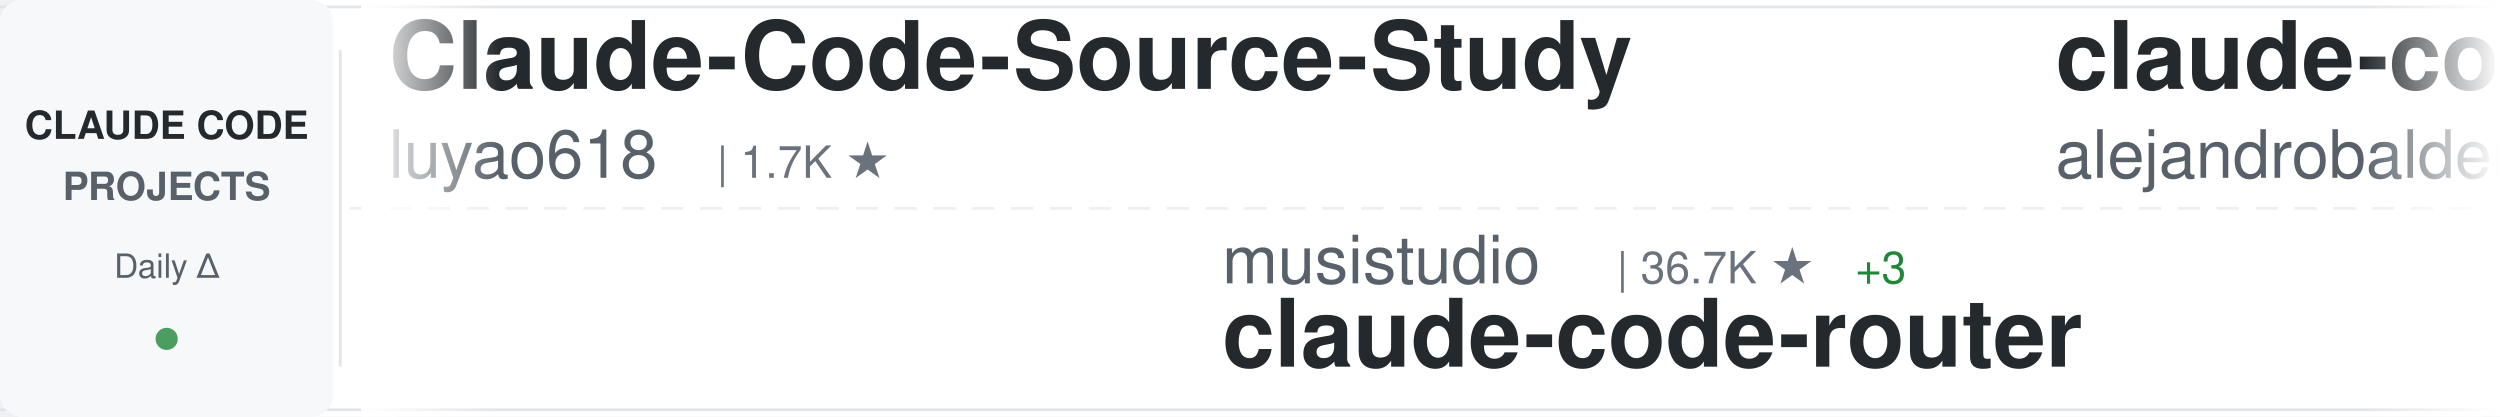
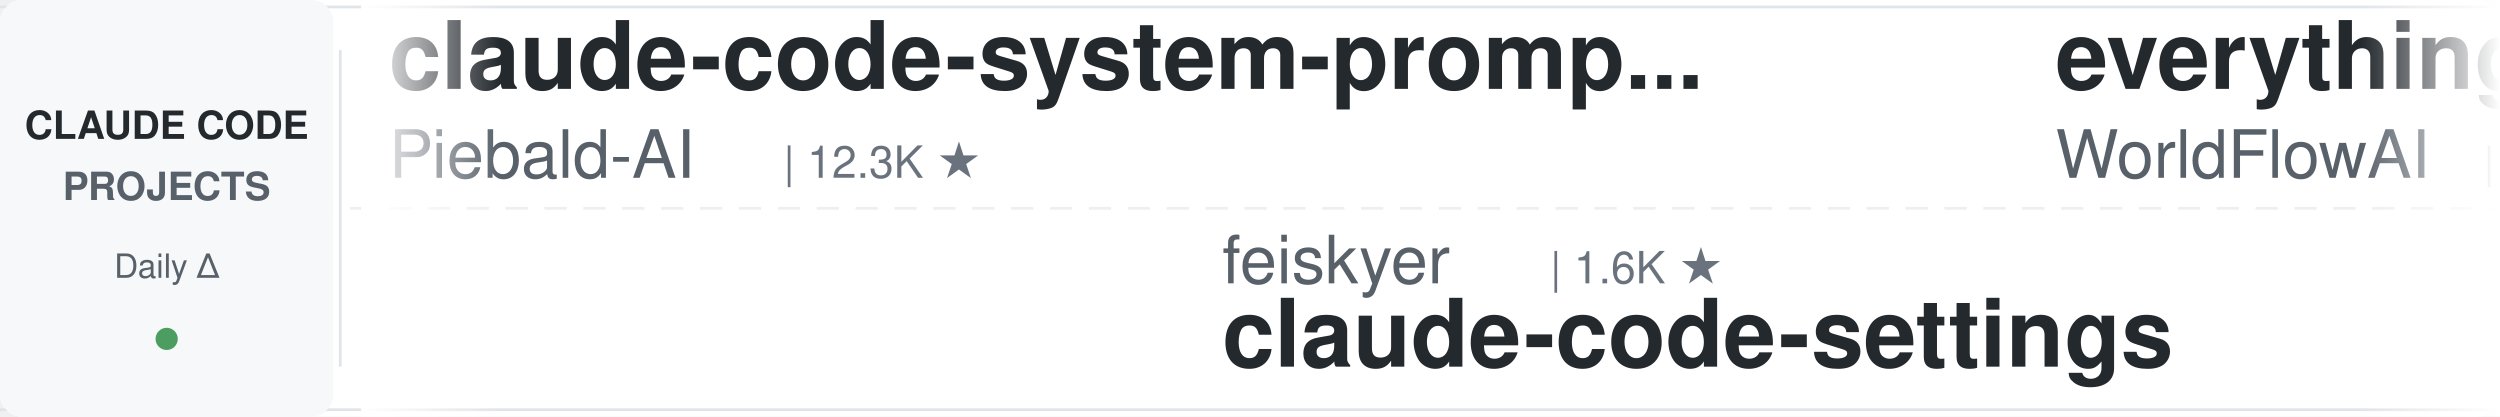
<svg xmlns="http://www.w3.org/2000/svg" width="900" height="150">
  <defs>
    <linearGradient id="awesomeLeftFade" x1="0%" y1="0%" x2="100%" y2="0%">
      <stop offset="0%" style="stop-color:#ffffff;stop-opacity:1" />
      <stop offset="100%" style="stop-color:#ffffff;stop-opacity:0" />
    </linearGradient>
    <linearGradient id="awesomeRightFade" x1="0%" y1="0%" x2="100%" y2="0%">
      <stop offset="0%" style="stop-color:#ffffff;stop-opacity:0" />
      <stop offset="100%" style="stop-color:#ffffff;stop-opacity:1" />
    </linearGradient>
  </defs>
  <rect width="900" height="150" fill="#ffffff" rx="8" />
  <rect x="0" y="2" width="900" height="1" fill="#e1e4e8" />
  <rect x="0" y="147" width="900" height="1" fill="#e1e4e8" />
  <line x1="0" y1="75" x2="900" y2="75" stroke="#e1e4e8" stroke-width="1" stroke-dasharray="8 6" opacity="0.6" />
  <rect x="0" y="0" width="120" height="150" fill="#f6f8fa" rx="8" />
  <text x="60" y="50" font-family="-apple-system, BlinkMacSystemFont, 'Segoe UI', Helvetica, Arial, sans-serif" font-size="14" font-weight="600" fill="#24292e" text-anchor="middle">CLAUDE CODE</text>
  <text x="60" y="72" font-family="-apple-system, BlinkMacSystemFont, 'Segoe UI', Helvetica, Arial, sans-serif" font-size="14" font-weight="600" fill="#586069" text-anchor="middle">PROJECTS</text>
  <text x="60" y="100" font-family="-apple-system, BlinkMacSystemFont, 'Segoe UI', Helvetica, Arial, sans-serif" font-size="12" font-weight="500" fill="#586069" text-anchor="middle">Daily Δ</text>
  <circle cx="60" cy="122" r="4" fill="#22863a" opacity="0.8" />
  <rect x="122" y="18" width="1" height="114" fill="#e1e4e8" />
  <clipPath id="awesomeTickerClip">
    <rect x="130" y="0" width="770" height="150" />
  </clipPath>
  <g clip-path="url(#awesomeTickerClip)">
    <g id="awesomeTickerItems">
      <animateTransform attributeName="transform" attributeType="XML" type="translate" from="0 0" to="-3000 0" dur="54s" repeatCount="indefinite" />
      <g transform="translate(0, 0)">
-         <text x="140" y="32" font-family="-apple-system, BlinkMacSystemFont, 'Segoe UI', Helvetica, Arial, sans-serif" font-size="34" font-weight="600" fill="#24292e">Claude-Code-Source-Study</text>
-         <text x="140" y="64" font-family="-apple-system, BlinkMacSystemFont, 'Segoe UI', Helvetica, Arial, sans-serif" font-size="24" font-weight="400" fill="#586069">luyao618</text>
-         <text x="258" y="64" font-family="-apple-system, BlinkMacSystemFont, 'Segoe UI', Helvetica, Arial, sans-serif" font-size="16" font-weight="500" fill="#6a737d">| 1.7K ★</text>
+         <text x="140" y="32" font-family="-apple-system, BlinkMacSystemFont, 'Segoe UI', Helvetica, Arial, sans-serif" font-size="34" font-weight="600" fill="#24292e">claude-code-system-promp...</text>
+         <text x="140" y="64" font-family="-apple-system, BlinkMacSystemFont, 'Segoe UI', Helvetica, Arial, sans-serif" font-size="24" font-weight="400" fill="#586069">Piebald-AI</text>
+         <text x="282" y="64" font-family="-apple-system, BlinkMacSystemFont, 'Segoe UI', Helvetica, Arial, sans-serif" font-size="16" font-weight="500" fill="#6a737d">| 12.3K ★</text>
      </g>
      <g transform="translate(300, 0)">
-         <text x="140" y="102" font-family="-apple-system, BlinkMacSystemFont, 'Segoe UI', Helvetica, Arial, sans-serif" font-size="24" font-weight="400" fill="#586069">musistudio</text>
-         <text x="282" y="102" font-family="-apple-system, BlinkMacSystemFont, 'Segoe UI', Helvetica, Arial, sans-serif" font-size="16" font-weight="500" fill="#6a737d">| 36.7K ★</text>
-         <text x="368" y="102" font-family="-apple-system, BlinkMacSystemFont, 'Segoe UI', Helvetica, Arial, sans-serif" font-size="16" font-weight="500" fill="#22863a"> +3</text>
-         <text x="140" y="132" font-family="-apple-system, BlinkMacSystemFont, 'Segoe UI', Helvetica, Arial, sans-serif" font-size="34" font-weight="600" fill="#24292e">claude-code-router</text>
+         <text x="140" y="102" font-family="-apple-system, BlinkMacSystemFont, 'Segoe UI', Helvetica, Arial, sans-serif" font-size="24" font-weight="400" fill="#586069">feiskyer</text>
+         <text x="258" y="102" font-family="-apple-system, BlinkMacSystemFont, 'Segoe UI', Helvetica, Arial, sans-serif" font-size="16" font-weight="500" fill="#6a737d">| 1.6K ★</text>
+         <text x="140" y="132" font-family="-apple-system, BlinkMacSystemFont, 'Segoe UI', Helvetica, Arial, sans-serif" font-size="34" font-weight="600" fill="#24292e">claude-code-settings</text>
      </g>
      <g transform="translate(600, 0)">
-         <text x="140" y="32" font-family="-apple-system, BlinkMacSystemFont, 'Segoe UI', Helvetica, Arial, sans-serif" font-size="34" font-weight="600" fill="#24292e">claude-code-from-source</text>
-         <text x="140" y="64" font-family="-apple-system, BlinkMacSystemFont, 'Segoe UI', Helvetica, Arial, sans-serif" font-size="24" font-weight="400" fill="#586069">alejandrobalderas</text>
-         <text x="366" y="64" font-family="-apple-system, BlinkMacSystemFont, 'Segoe UI', Helvetica, Arial, sans-serif" font-size="16" font-weight="500" fill="#6a737d">| 2.8K ★</text>
+         <text x="140" y="32" font-family="-apple-system, BlinkMacSystemFont, 'Segoe UI', Helvetica, Arial, sans-serif" font-size="34" font-weight="600" fill="#24292e">everything-claude-code</text>
+         <text x="140" y="64" font-family="-apple-system, BlinkMacSystemFont, 'Segoe UI', Helvetica, Arial, sans-serif" font-size="24" font-weight="400" fill="#586069">WorldFlowAI</text>
+         <text x="294" y="64" font-family="-apple-system, BlinkMacSystemFont, 'Segoe UI', Helvetica, Arial, sans-serif" font-size="16" font-weight="500" fill="#6a737d">| 1.3K ★</text>
+         <text x="371" y="64" font-family="-apple-system, BlinkMacSystemFont, 'Segoe UI', Helvetica, Arial, sans-serif" font-size="16" font-weight="500" fill="#22863a"> +3</text>
      </g>
      <g transform="translate(900, 0)">
-         <text x="140" y="102" font-family="-apple-system, BlinkMacSystemFont, 'Segoe UI', Helvetica, Arial, sans-serif" font-size="24" font-weight="400" fill="#586069">hangsman</text>
-         <text x="258" y="102" font-family="-apple-system, BlinkMacSystemFont, 'Segoe UI', Helvetica, Arial, sans-serif" font-size="16" font-weight="500" fill="#6a737d">| 791 ★</text>
-         <text x="140" y="132" font-family="-apple-system, BlinkMacSystemFont, 'Segoe UI', Helvetica, Arial, sans-serif" font-size="34" font-weight="600" fill="#24292e">claude-code-source</text>
+         <text x="140" y="102" font-family="-apple-system, BlinkMacSystemFont, 'Segoe UI', Helvetica, Arial, sans-serif" font-size="24" font-weight="400" fill="#586069">Alishahryar1</text>
+         <text x="306" y="102" font-family="-apple-system, BlinkMacSystemFont, 'Segoe UI', Helvetica, Arial, sans-serif" font-size="16" font-weight="500" fill="#6a737d">| 45.5K ★</text>
+         <text x="392" y="102" font-family="-apple-system, BlinkMacSystemFont, 'Segoe UI', Helvetica, Arial, sans-serif" font-size="16" font-weight="500" fill="#22863a"> +7</text>
+         <text x="140" y="132" font-family="-apple-system, BlinkMacSystemFont, 'Segoe UI', Helvetica, Arial, sans-serif" font-size="34" font-weight="600" fill="#24292e">free-claude-code</text>
      </g>
      <g transform="translate(1200, 0)">
-         <text x="140" y="32" font-family="-apple-system, BlinkMacSystemFont, 'Segoe UI', Helvetica, Arial, sans-serif" font-size="34" font-weight="600" fill="#24292e">claude-code-engineering</text>
-         <text x="140" y="64" font-family="-apple-system, BlinkMacSystemFont, 'Segoe UI', Helvetica, Arial, sans-serif" font-size="24" font-weight="400" fill="#586069">huangjia2019</text>
-         <text x="306" y="64" font-family="-apple-system, BlinkMacSystemFont, 'Segoe UI', Helvetica, Arial, sans-serif" font-size="16" font-weight="500" fill="#6a737d">| 1.1K ★</text>
+         <text x="140" y="32" font-family="-apple-system, BlinkMacSystemFont, 'Segoe UI', Helvetica, Arial, sans-serif" font-size="34" font-weight="600" fill="#24292e">how-claude-code-works</text>
+         <text x="140" y="64" font-family="-apple-system, BlinkMacSystemFont, 'Segoe UI', Helvetica, Arial, sans-serif" font-size="24" font-weight="400" fill="#586069">Windy3f3f3f3f</text>
+         <text x="318" y="64" font-family="-apple-system, BlinkMacSystemFont, 'Segoe UI', Helvetica, Arial, sans-serif" font-size="16" font-weight="500" fill="#6a737d">| 3.4K ★</text>
+         <text x="395" y="64" font-family="-apple-system, BlinkMacSystemFont, 'Segoe UI', Helvetica, Arial, sans-serif" font-size="16" font-weight="500" fill="#cb2431"> -1</text>
      </g>
      <g transform="translate(1500, 0)">
-         <text x="140" y="102" font-family="-apple-system, BlinkMacSystemFont, 'Segoe UI', Helvetica, Arial, sans-serif" font-size="24" font-weight="400" fill="#586069">Donchitos</text>
-         <text x="270" y="102" font-family="-apple-system, BlinkMacSystemFont, 'Segoe UI', Helvetica, Arial, sans-serif" font-size="16" font-weight="500" fill="#6a737d">| 23.9K ★</text>
-         <text x="356" y="102" font-family="-apple-system, BlinkMacSystemFont, 'Segoe UI', Helvetica, Arial, sans-serif" font-size="16" font-weight="500" fill="#22863a"> +2</text>
-         <text x="140" y="132" font-family="-apple-system, BlinkMacSystemFont, 'Segoe UI', Helvetica, Arial, sans-serif" font-size="34" font-weight="600" fill="#24292e">Claude-Code-Game-Studios</text>
+         <text x="140" y="102" font-family="-apple-system, BlinkMacSystemFont, 'Segoe UI', Helvetica, Arial, sans-serif" font-size="24" font-weight="400" fill="#586069">ChrisWiles</text>
+         <text x="282" y="102" font-family="-apple-system, BlinkMacSystemFont, 'Segoe UI', Helvetica, Arial, sans-serif" font-size="16" font-weight="500" fill="#6a737d">| 6.0K ★</text>
+         <text x="359" y="102" font-family="-apple-system, BlinkMacSystemFont, 'Segoe UI', Helvetica, Arial, sans-serif" font-size="16" font-weight="500" fill="#22863a"> +2</text>
+         <text x="140" y="132" font-family="-apple-system, BlinkMacSystemFont, 'Segoe UI', Helvetica, Arial, sans-serif" font-size="34" font-weight="600" fill="#24292e">claude-code-showcase</text>
      </g>
      <g transform="translate(1800, 0)">
-         <text x="140" y="32" font-family="-apple-system, BlinkMacSystemFont, 'Segoe UI', Helvetica, Arial, sans-serif" font-size="34" font-weight="600" fill="#24292e">claude-coder</text>
-         <text x="140" y="64" font-family="-apple-system, BlinkMacSystemFont, 'Segoe UI', Helvetica, Arial, sans-serif" font-size="24" font-weight="400" fill="#586069">kodu-ai</text>
-         <text x="246" y="64" font-family="-apple-system, BlinkMacSystemFont, 'Segoe UI', Helvetica, Arial, sans-serif" font-size="16" font-weight="500" fill="#6a737d">| 5.2K ★</text>
+         <text x="140" y="32" font-family="-apple-system, BlinkMacSystemFont, 'Segoe UI', Helvetica, Arial, sans-serif" font-size="34" font-weight="600" fill="#24292e">collection-claude-code-s...</text>
+         <text x="140" y="64" font-family="-apple-system, BlinkMacSystemFont, 'Segoe UI', Helvetica, Arial, sans-serif" font-size="24" font-weight="400" fill="#586069">chauncygu</text>
+         <text x="270" y="64" font-family="-apple-system, BlinkMacSystemFont, 'Segoe UI', Helvetica, Arial, sans-serif" font-size="16" font-weight="500" fill="#6a737d">| 2.8K ★</text>
      </g>
      <g transform="translate(2100, 0)">
-         <text x="140" y="102" font-family="-apple-system, BlinkMacSystemFont, 'Segoe UI', Helvetica, Arial, sans-serif" font-size="24" font-weight="400" fill="#586069">AprilNEA</text>
-         <text x="258" y="102" font-family="-apple-system, BlinkMacSystemFont, 'Segoe UI', Helvetica, Arial, sans-serif" font-size="16" font-weight="500" fill="#6a737d">| 391 ★</text>
-         <text x="140" y="132" font-family="-apple-system, BlinkMacSystemFont, 'Segoe UI', Helvetica, Arial, sans-serif" font-size="34" font-weight="600" fill="#24292e">claude-code-source</text>
+         <text x="140" y="102" font-family="-apple-system, BlinkMacSystemFont, 'Segoe UI', Helvetica, Arial, sans-serif" font-size="24" font-weight="400" fill="#586069">jqueryscript</text>
+         <text x="306" y="102" font-family="-apple-system, BlinkMacSystemFont, 'Segoe UI', Helvetica, Arial, sans-serif" font-size="16" font-weight="500" fill="#6a737d">| 499 ★</text>
+         <text x="140" y="132" font-family="-apple-system, BlinkMacSystemFont, 'Segoe UI', Helvetica, Arial, sans-serif" font-size="34" font-weight="600" fill="#24292e">awesome-claude-code</text>
      </g>
      <g transform="translate(2400, 0)">
-         <text x="140" y="32" font-family="-apple-system, BlinkMacSystemFont, 'Segoe UI', Helvetica, Arial, sans-serif" font-size="34" font-weight="600" fill="#24292e">claude-code-source</text>
-         <text x="140" y="64" font-family="-apple-system, BlinkMacSystemFont, 'Segoe UI', Helvetica, Arial, sans-serif" font-size="24" font-weight="400" fill="#586069">JrCx7scC</text>
-         <text x="258" y="64" font-family="-apple-system, BlinkMacSystemFont, 'Segoe UI', Helvetica, Arial, sans-serif" font-size="16" font-weight="500" fill="#6a737d">| 373 ★</text>
+         <text x="140" y="32" font-family="-apple-system, BlinkMacSystemFont, 'Segoe UI', Helvetica, Arial, sans-serif" font-size="34" font-weight="600" fill="#24292e">skills</text>
+         <text x="140" y="64" font-family="-apple-system, BlinkMacSystemFont, 'Segoe UI', Helvetica, Arial, sans-serif" font-size="24" font-weight="400" fill="#586069">anthropics</text>
+         <text x="282" y="64" font-family="-apple-system, BlinkMacSystemFont, 'Segoe UI', Helvetica, Arial, sans-serif" font-size="16" font-weight="500" fill="#6a737d">| 169.4K ★</text>
+         <text x="377" y="64" font-family="-apple-system, BlinkMacSystemFont, 'Segoe UI', Helvetica, Arial, sans-serif" font-size="16" font-weight="500" fill="#22863a"> +13</text>
      </g>
      <g transform="translate(2700, 0)">
-         <text x="140" y="102" font-family="-apple-system, BlinkMacSystemFont, 'Segoe UI', Helvetica, Arial, sans-serif" font-size="24" font-weight="400" fill="#586069">KPR111</text>
-         <text x="234" y="102" font-family="-apple-system, BlinkMacSystemFont, 'Segoe UI', Helvetica, Arial, sans-serif" font-size="16" font-weight="500" fill="#6a737d">| 18 ★</text>
-         <text x="140" y="132" font-family="-apple-system, BlinkMacSystemFont, 'Segoe UI', Helvetica, Arial, sans-serif" font-size="34" font-weight="600" fill="#24292e">Claude-Code</text>
+         <text x="140" y="102" font-family="-apple-system, BlinkMacSystemFont, 'Segoe UI', Helvetica, Arial, sans-serif" font-size="24" font-weight="400" fill="#586069">ponponon</text>
+         <text x="258" y="102" font-family="-apple-system, BlinkMacSystemFont, 'Segoe UI', Helvetica, Arial, sans-serif" font-size="16" font-weight="500" fill="#6a737d">| 2.3K ★</text>
+         <text x="335" y="102" font-family="-apple-system, BlinkMacSystemFont, 'Segoe UI', Helvetica, Arial, sans-serif" font-size="16" font-weight="500" fill="#22863a"> +1</text>
+         <text x="140" y="132" font-family="-apple-system, BlinkMacSystemFont, 'Segoe UI', Helvetica, Arial, sans-serif" font-size="34" font-weight="600" fill="#24292e">claude_code_src</text>
      </g>
      <g transform="translate(3000, 0)">
-         <text x="140" y="32" font-family="-apple-system, BlinkMacSystemFont, 'Segoe UI', Helvetica, Arial, sans-serif" font-size="34" font-weight="600" fill="#24292e">Claude-Code-Source-Study</text>
-         <text x="140" y="64" font-family="-apple-system, BlinkMacSystemFont, 'Segoe UI', Helvetica, Arial, sans-serif" font-size="24" font-weight="400" fill="#586069">luyao618</text>
-         <text x="258" y="64" font-family="-apple-system, BlinkMacSystemFont, 'Segoe UI', Helvetica, Arial, sans-serif" font-size="16" font-weight="500" fill="#6a737d">| 1.7K ★</text>
+         <text x="140" y="32" font-family="-apple-system, BlinkMacSystemFont, 'Segoe UI', Helvetica, Arial, sans-serif" font-size="34" font-weight="600" fill="#24292e">claude-code-system-promp...</text>
+         <text x="140" y="64" font-family="-apple-system, BlinkMacSystemFont, 'Segoe UI', Helvetica, Arial, sans-serif" font-size="24" font-weight="400" fill="#586069">Piebald-AI</text>
+         <text x="282" y="64" font-family="-apple-system, BlinkMacSystemFont, 'Segoe UI', Helvetica, Arial, sans-serif" font-size="16" font-weight="500" fill="#6a737d">| 12.3K ★</text>
      </g>
      <g transform="translate(3300, 0)">
-         <text x="140" y="102" font-family="-apple-system, BlinkMacSystemFont, 'Segoe UI', Helvetica, Arial, sans-serif" font-size="24" font-weight="400" fill="#586069">musistudio</text>
-         <text x="282" y="102" font-family="-apple-system, BlinkMacSystemFont, 'Segoe UI', Helvetica, Arial, sans-serif" font-size="16" font-weight="500" fill="#6a737d">| 36.7K ★</text>
-         <text x="368" y="102" font-family="-apple-system, BlinkMacSystemFont, 'Segoe UI', Helvetica, Arial, sans-serif" font-size="16" font-weight="500" fill="#22863a"> +3</text>
-         <text x="140" y="132" font-family="-apple-system, BlinkMacSystemFont, 'Segoe UI', Helvetica, Arial, sans-serif" font-size="34" font-weight="600" fill="#24292e">claude-code-router</text>
+         <text x="140" y="102" font-family="-apple-system, BlinkMacSystemFont, 'Segoe UI', Helvetica, Arial, sans-serif" font-size="24" font-weight="400" fill="#586069">feiskyer</text>
+         <text x="258" y="102" font-family="-apple-system, BlinkMacSystemFont, 'Segoe UI', Helvetica, Arial, sans-serif" font-size="16" font-weight="500" fill="#6a737d">| 1.6K ★</text>
+         <text x="140" y="132" font-family="-apple-system, BlinkMacSystemFont, 'Segoe UI', Helvetica, Arial, sans-serif" font-size="34" font-weight="600" fill="#24292e">claude-code-settings</text>
      </g>
      <g transform="translate(3600, 0)">
-         <text x="140" y="32" font-family="-apple-system, BlinkMacSystemFont, 'Segoe UI', Helvetica, Arial, sans-serif" font-size="34" font-weight="600" fill="#24292e">claude-code-from-source</text>
-         <text x="140" y="64" font-family="-apple-system, BlinkMacSystemFont, 'Segoe UI', Helvetica, Arial, sans-serif" font-size="24" font-weight="400" fill="#586069">alejandrobalderas</text>
-         <text x="366" y="64" font-family="-apple-system, BlinkMacSystemFont, 'Segoe UI', Helvetica, Arial, sans-serif" font-size="16" font-weight="500" fill="#6a737d">| 2.8K ★</text>
+         <text x="140" y="32" font-family="-apple-system, BlinkMacSystemFont, 'Segoe UI', Helvetica, Arial, sans-serif" font-size="34" font-weight="600" fill="#24292e">everything-claude-code</text>
+         <text x="140" y="64" font-family="-apple-system, BlinkMacSystemFont, 'Segoe UI', Helvetica, Arial, sans-serif" font-size="24" font-weight="400" fill="#586069">WorldFlowAI</text>
+         <text x="294" y="64" font-family="-apple-system, BlinkMacSystemFont, 'Segoe UI', Helvetica, Arial, sans-serif" font-size="16" font-weight="500" fill="#6a737d">| 1.3K ★</text>
+         <text x="371" y="64" font-family="-apple-system, BlinkMacSystemFont, 'Segoe UI', Helvetica, Arial, sans-serif" font-size="16" font-weight="500" fill="#22863a"> +3</text>
      </g>
      <g transform="translate(3900, 0)">
-         <text x="140" y="102" font-family="-apple-system, BlinkMacSystemFont, 'Segoe UI', Helvetica, Arial, sans-serif" font-size="24" font-weight="400" fill="#586069">hangsman</text>
-         <text x="258" y="102" font-family="-apple-system, BlinkMacSystemFont, 'Segoe UI', Helvetica, Arial, sans-serif" font-size="16" font-weight="500" fill="#6a737d">| 791 ★</text>
-         <text x="140" y="132" font-family="-apple-system, BlinkMacSystemFont, 'Segoe UI', Helvetica, Arial, sans-serif" font-size="34" font-weight="600" fill="#24292e">claude-code-source</text>
+         <text x="140" y="102" font-family="-apple-system, BlinkMacSystemFont, 'Segoe UI', Helvetica, Arial, sans-serif" font-size="24" font-weight="400" fill="#586069">Alishahryar1</text>
+         <text x="306" y="102" font-family="-apple-system, BlinkMacSystemFont, 'Segoe UI', Helvetica, Arial, sans-serif" font-size="16" font-weight="500" fill="#6a737d">| 45.5K ★</text>
+         <text x="392" y="102" font-family="-apple-system, BlinkMacSystemFont, 'Segoe UI', Helvetica, Arial, sans-serif" font-size="16" font-weight="500" fill="#22863a"> +7</text>
+         <text x="140" y="132" font-family="-apple-system, BlinkMacSystemFont, 'Segoe UI', Helvetica, Arial, sans-serif" font-size="34" font-weight="600" fill="#24292e">free-claude-code</text>
      </g>
    </g>
  </g>
  <rect x="130" y="0" width="50" height="150" fill="url(#awesomeLeftFade)" />
  <rect x="850" y="0" width="50" height="150" fill="url(#awesomeRightFade)" />
</svg>
